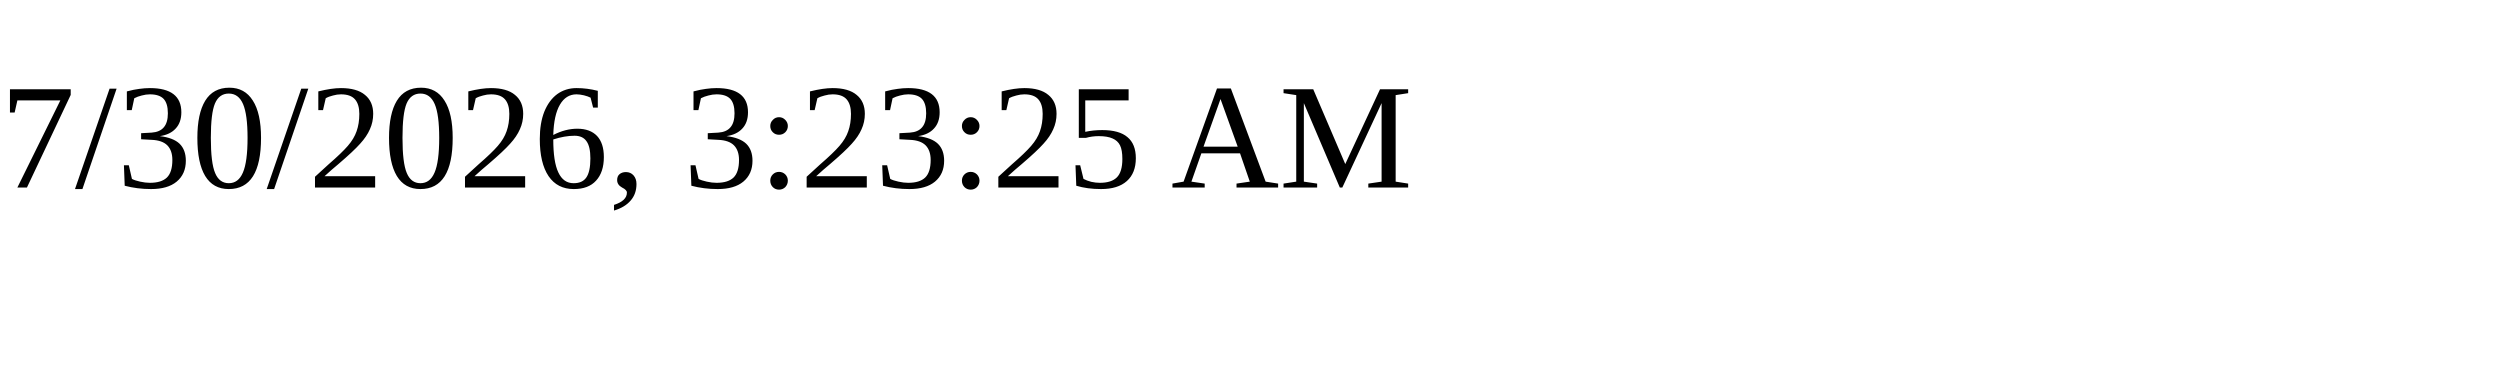
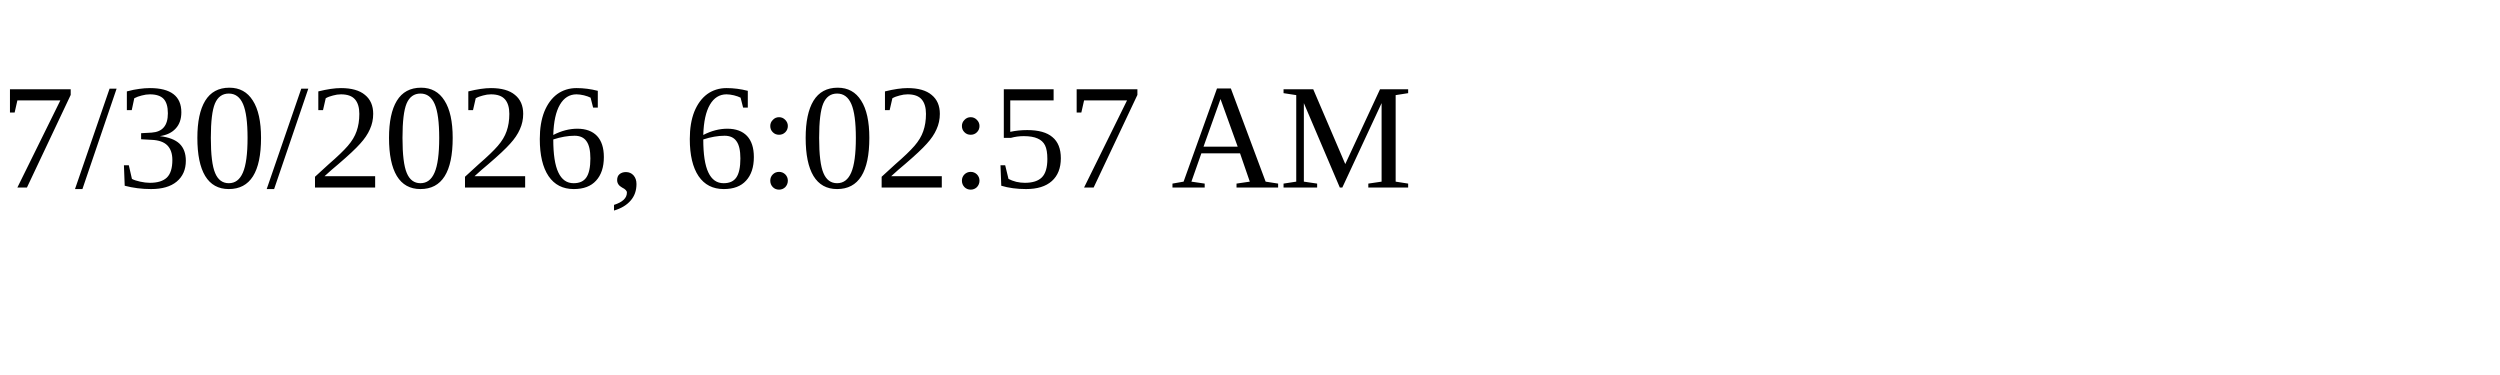
<svg xmlns="http://www.w3.org/2000/svg" height="30" width="200">
-   <text x="0" y="15">7/30/2026, 3:23:25 AM</text>
+   <text x="0" y="15">7/30/2026, 6:02:57 AM</text>
</svg>
